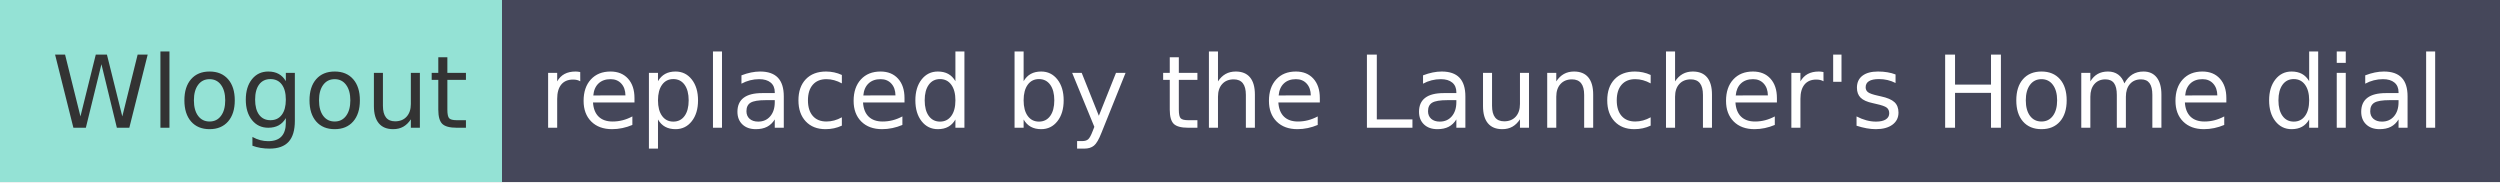
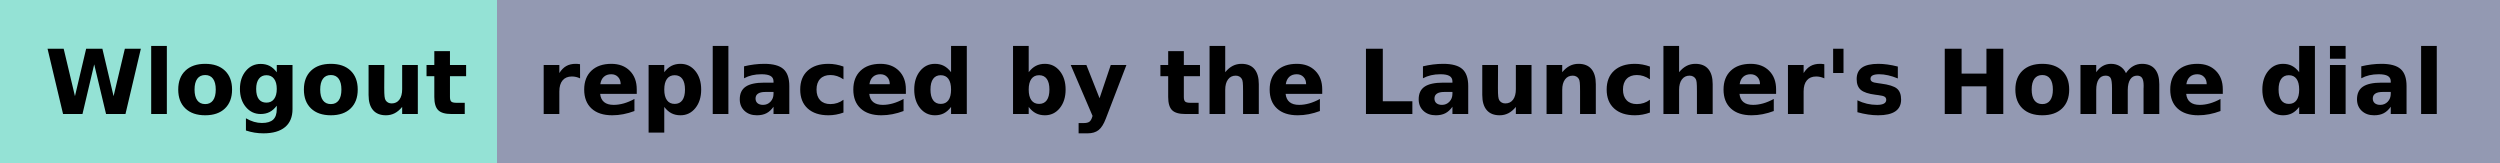
- <svg xmlns="http://www.w3.org/2000/svg" width="274" height="20" role="img" aria-label="Wlogout: replaced by the Launcher's Home dial">
+ <svg xmlns="http://www.w3.org/2000/svg" width="307" height="20" role="img" aria-label="Wlogout: replaced by the Launcher's Home dial">
  <g shape-rendering="crispEdges">
-     <rect width="55" height="20" fill="#94e2d5" />
-     <rect x="55" width="219" height="20" fill="#45475a" />
+     <rect width="61" height="20" fill="#94e2d5" />
+     <rect x="61" width="246" height="20" fill="#9399b2" />
  </g>
-   <g fill="#fff" text-anchor="middle" font-family="Verdana,Geneva,DejaVu Sans,sans-serif" text-rendering="geometricPrecision" font-size="110">
-     <text x="285" y="140" textLength="450" transform="scale(.1)" fill="#333">Wlogout</text>
-     <text x="1635" y="140" textLength="2090" transform="scale(.1)">replaced by the Launcher's Home dial</text>
+   <g fill="#000" font-weight="bold" text-anchor="middle" font-family="Verdana,Geneva,DejaVu Sans,sans-serif" text-rendering="geometricPrecision" font-size="110">
+     <text x="315" y="140" textLength="508" transform="scale(.1)">Wlogout</text>
+     <text x="1830" y="140" textLength="2362" transform="scale(.1)">replaced by the Launcher's Home dial</text>
  </g>
</svg>
